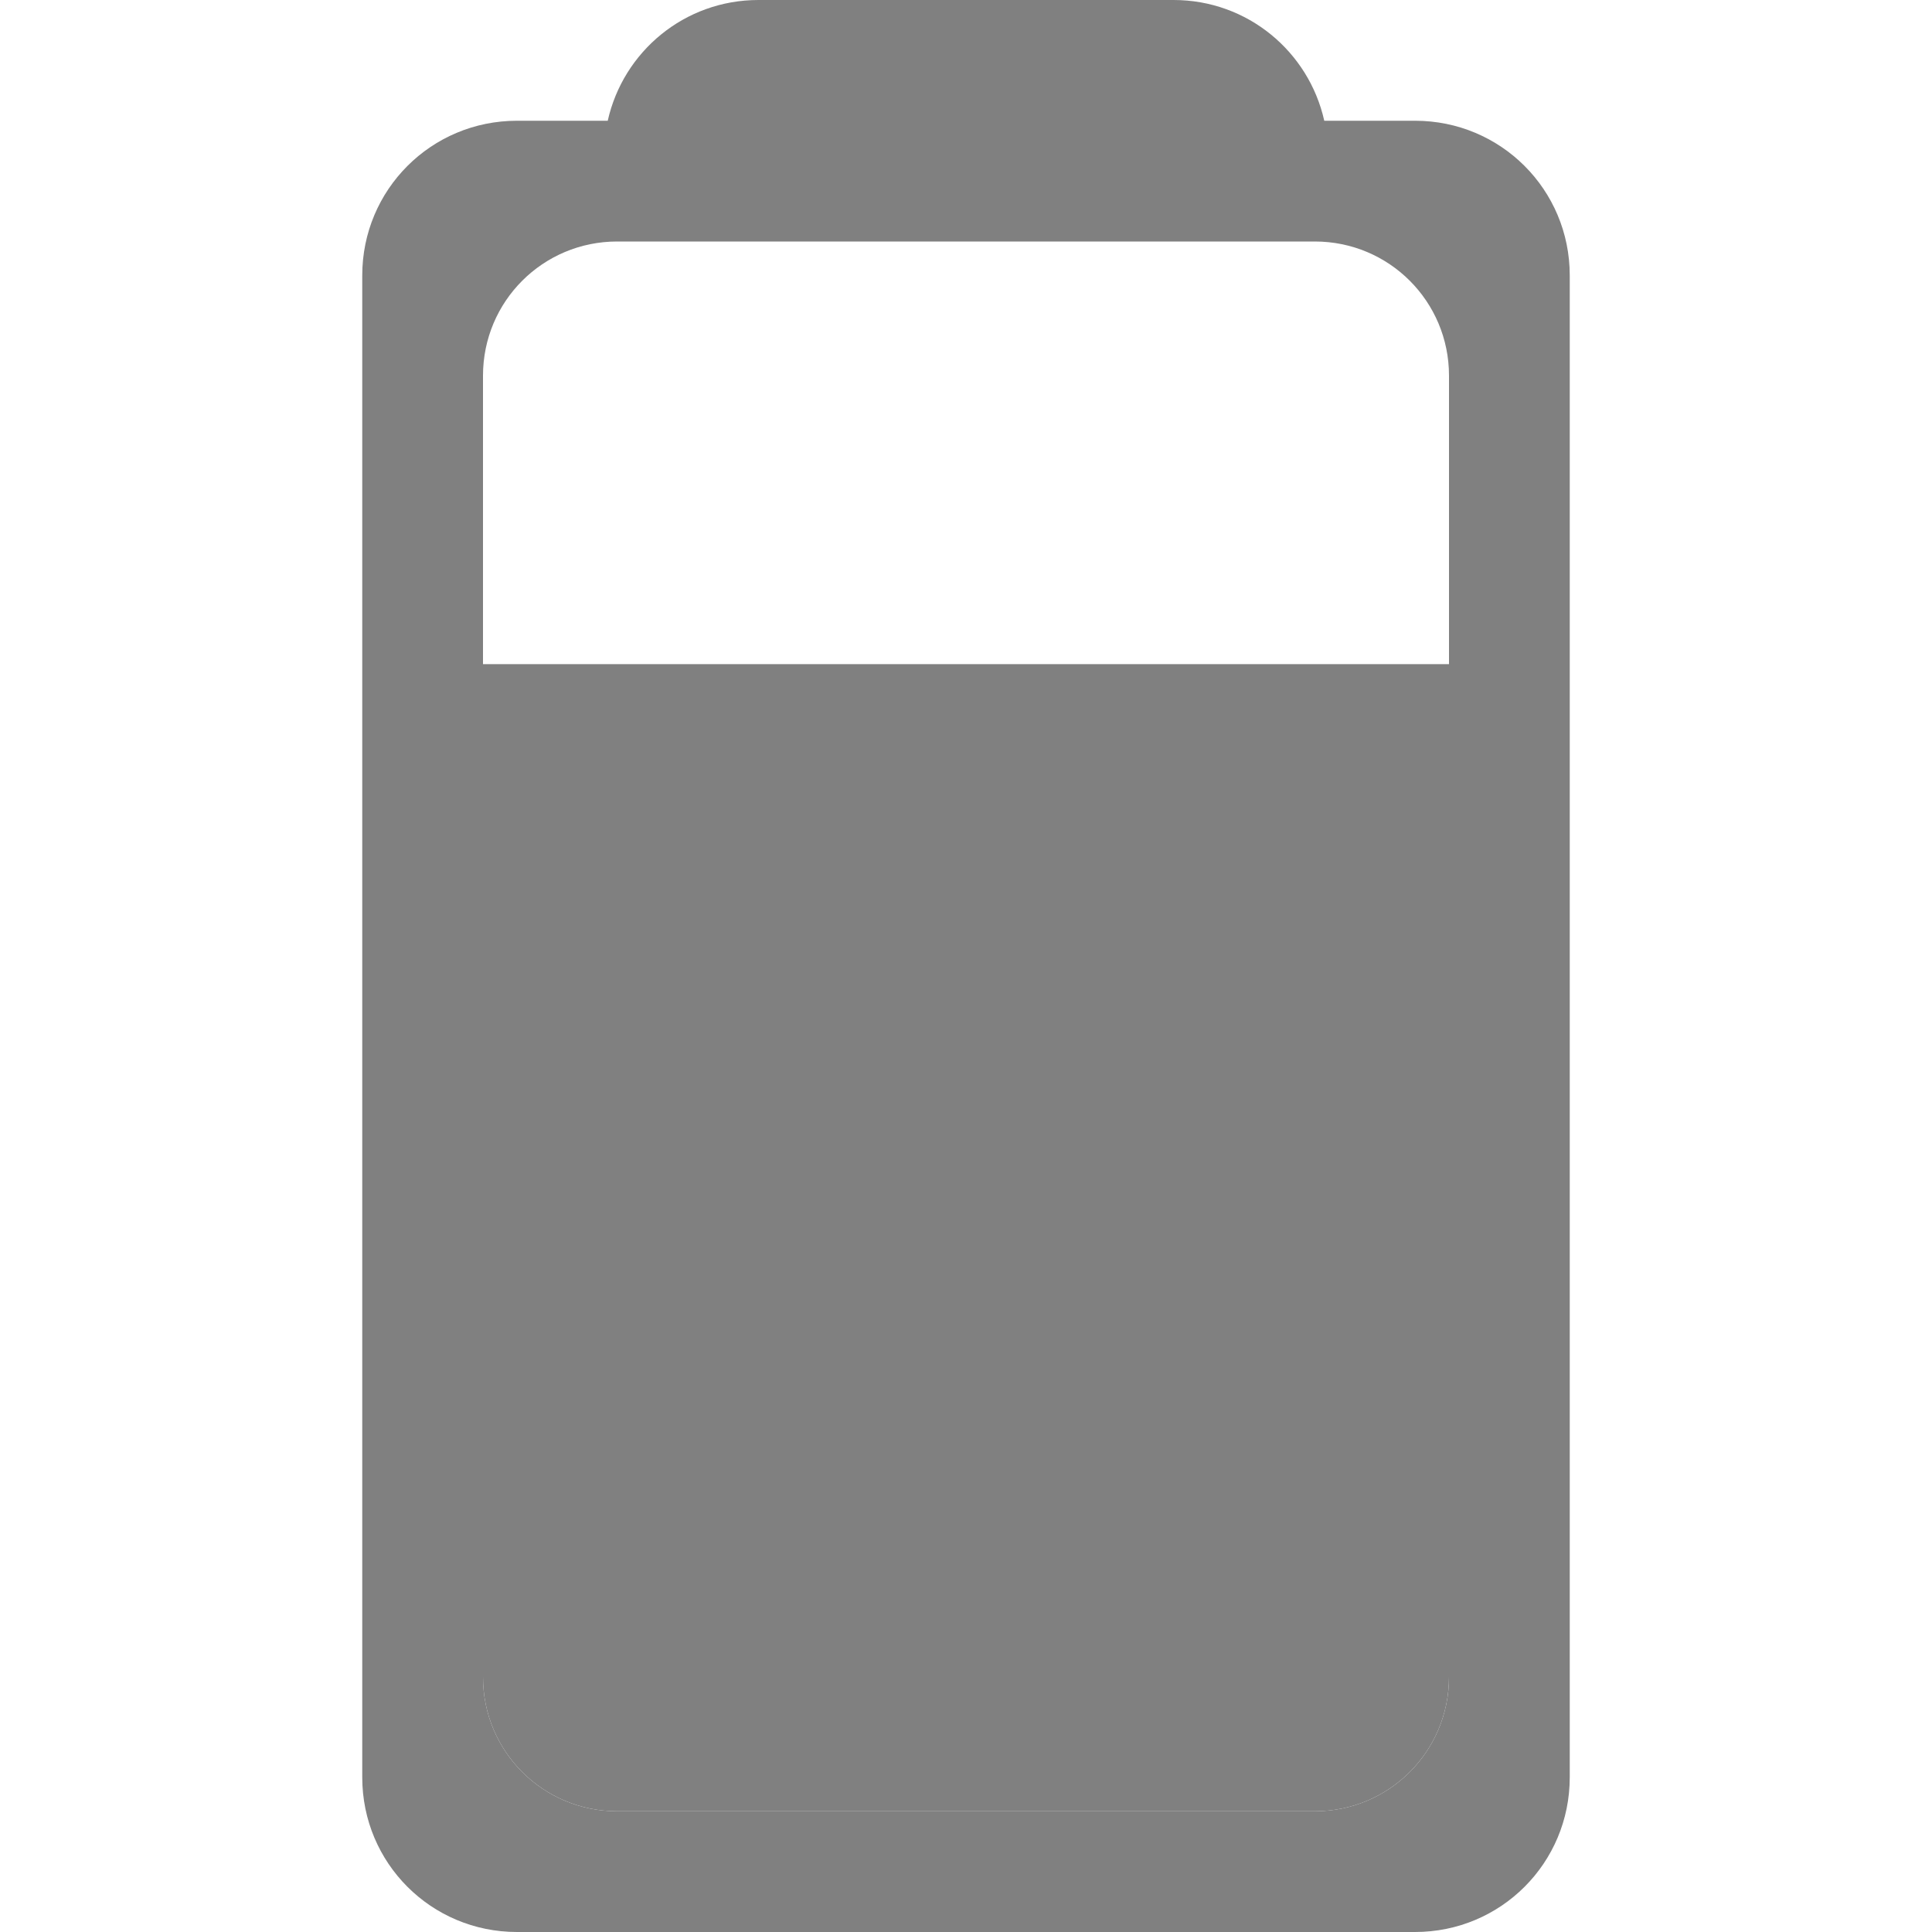
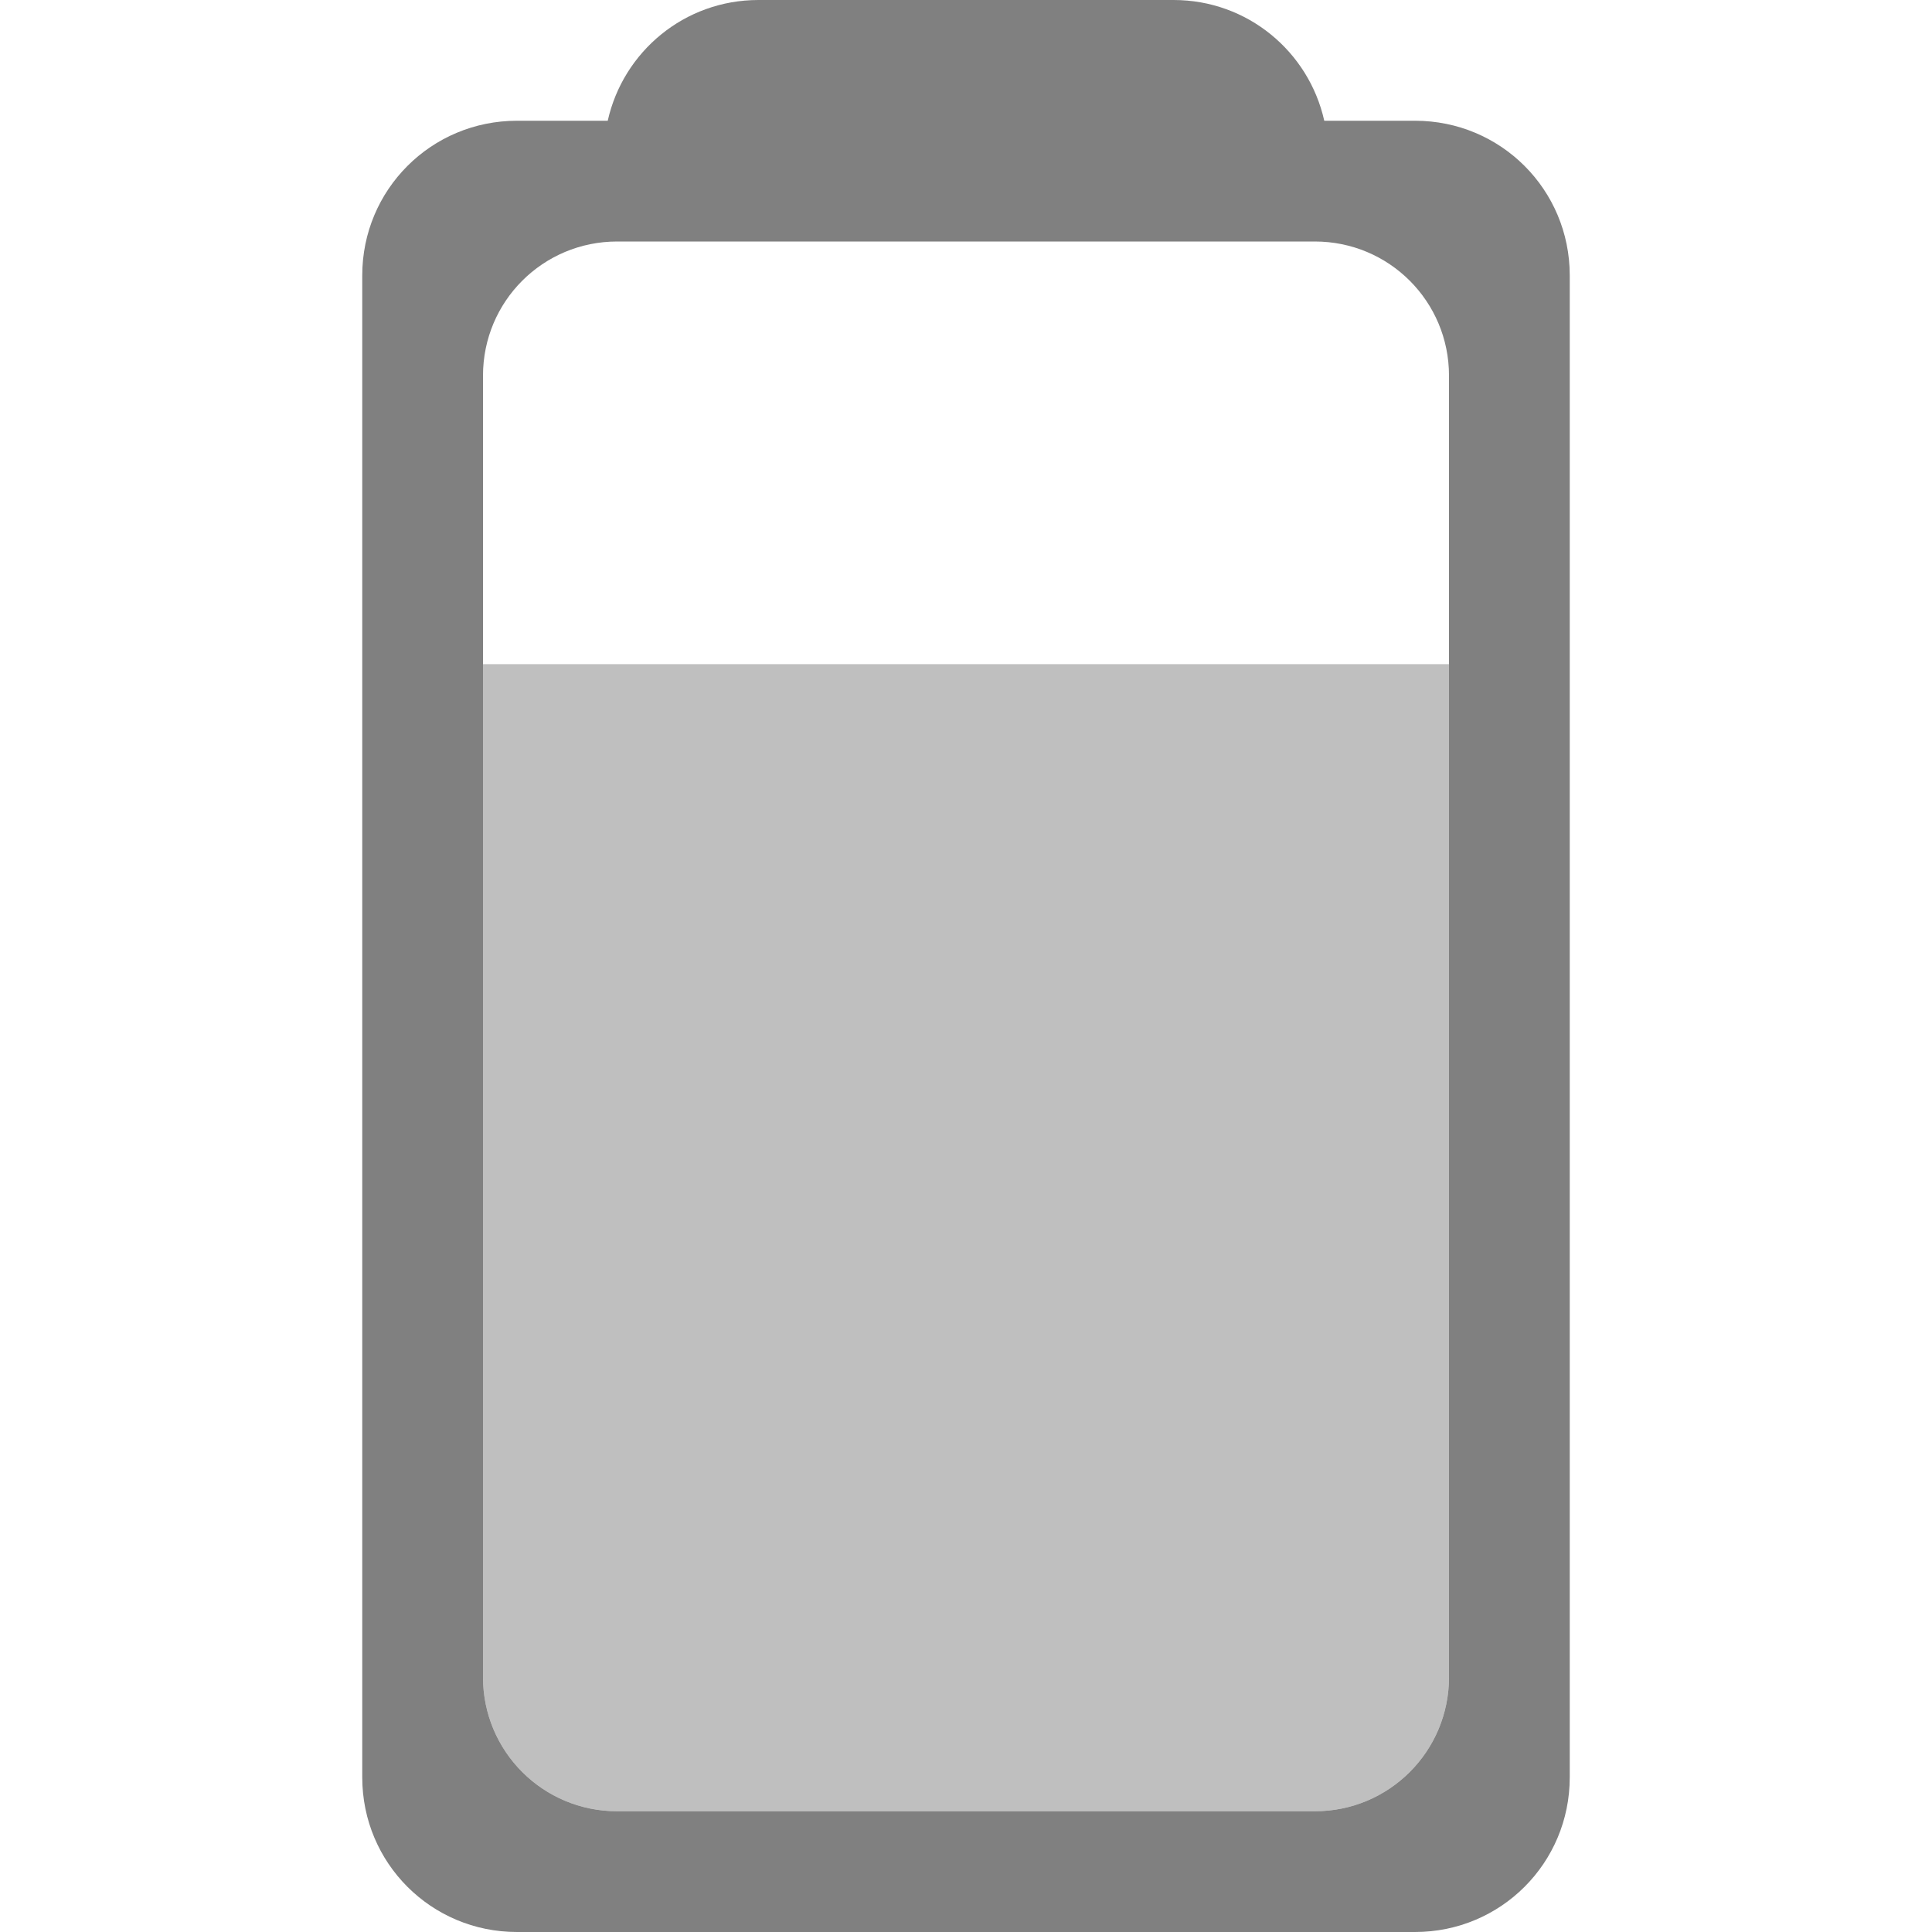
<svg xmlns="http://www.w3.org/2000/svg" height="16" width="16" version="1.1" id="svg8">
  <defs id="defs12">
    <clipPath clipPathUnits="userSpaceOnUse" id="clipPath954">
      <rect style="opacity:1;fill:#aa0000;fill-opacity:1;stroke:none;stroke-width:1.132;stroke-linecap:butt;stroke-linejoin:bevel;stroke-miterlimit:4;stroke-dasharray:none;stroke-opacity:1;paint-order:fill markers stroke" id="rect956" width="8" height="4" x="4" y="-15" ry="0" />
    </clipPath>
    <clipPath clipPathUnits="userSpaceOnUse" id="clipPath958">
      <rect style="opacity:1;fill:#aa0000;fill-opacity:1;stroke:none;stroke-width:1.265;stroke-linecap:butt;stroke-linejoin:bevel;stroke-miterlimit:4;stroke-dasharray:none;stroke-opacity:1;paint-order:fill markers stroke" id="rect960" width="8" height="5" x="34.915" y="5.826" ry="0" />
    </clipPath>
    <clipPath clipPathUnits="userSpaceOnUse" id="clipPath962">
      <rect style="opacity:1;fill:#aa0000;fill-opacity:1;stroke:none;stroke-width:1.132;stroke-linecap:butt;stroke-linejoin:bevel;stroke-miterlimit:4;stroke-dasharray:none;stroke-opacity:1;paint-order:fill markers stroke" id="rect964" width="8" height="4" x="-26.983" y="16.589" ry="0" />
    </clipPath>
    <clipPath clipPathUnits="userSpaceOnUse" id="clipPath958-3">
      <rect style="opacity:1;fill:#aa0000;fill-opacity:1;stroke:none;stroke-width:1.265;stroke-linecap:butt;stroke-linejoin:bevel;stroke-miterlimit:4;stroke-dasharray:none;stroke-opacity:1;paint-order:fill markers stroke" id="rect960-6" width="8" height="5" x="34.915" y="5.826" ry="0" />
    </clipPath>
  </defs>
  <path style="opacity:1;fill:#808080;fill-opacity:1;stroke:none;stroke-width:2.609;stroke-linecap:butt;stroke-linejoin:bevel;stroke-miterlimit:4;stroke-dasharray:none;stroke-opacity:1;paint-order:fill markers stroke" d="M 6.281,0 C 5.669,0 5.161,0.427 5.033,1 H 4.281 C 3.571,1 3,1.571 3,2.281 v 12.438 C 3,15.429 3.571,16 4.281,16 h 7.438 C 12.429,16 13,15.429 13,14.719 V 2.281 C 13,1.571 12.429,1 11.719,1 H 10.967 C 10.839,0.427 10.331,0 9.719,0 Z M 5.111,2 H 10.889 C 11.504,2 12,2.496 12,3.111 V 13.889 C 12,14.504 11.504,15 10.889,15 H 5.111 C 4.496,15 4,14.504 4,13.889 V 3.111 C 4,2.496 4.496,2 5.111,2 Z" id="rect846" />
-   <path style="opacity:1;fill:#808080;fill-opacity:1;stroke:none;stroke-width:1.127;stroke-linecap:butt;stroke-linejoin:bevel;stroke-miterlimit:4;stroke-dasharray:none;stroke-opacity:1;paint-order:fill markers stroke" d="M 4 5.5 L 4 9 L 4 12.5 L 4 13.889 C 4 14.504 4.496 15 5.111 15 L 10.889 15 C 11.504 15 12 14.504 12 13.889 L 12 12.5 L 12 9 L 12 5.5 L 4 5.5 z " id="rect846-3-5-6-2-9" />
+   <path style="opacity:0.5;fill:#808080;fill-opacity:1;stroke:none;stroke-width:1.127;stroke-linecap:butt;stroke-linejoin:bevel;stroke-miterlimit:4;stroke-dasharray:none;stroke-opacity:1;paint-order:fill markers stroke" d="M 4 5.5 L 4 9 L 4 12.5 L 4 13.889 C 4 14.504 4.496 15 5.111 15 L 10.889 15 C 11.504 15 12 14.504 12 13.889 L 12 12.5 L 12 9 L 12 5.5 L 4 5.5 z " id="rect846-3-5-6-2-9" />
</svg>
